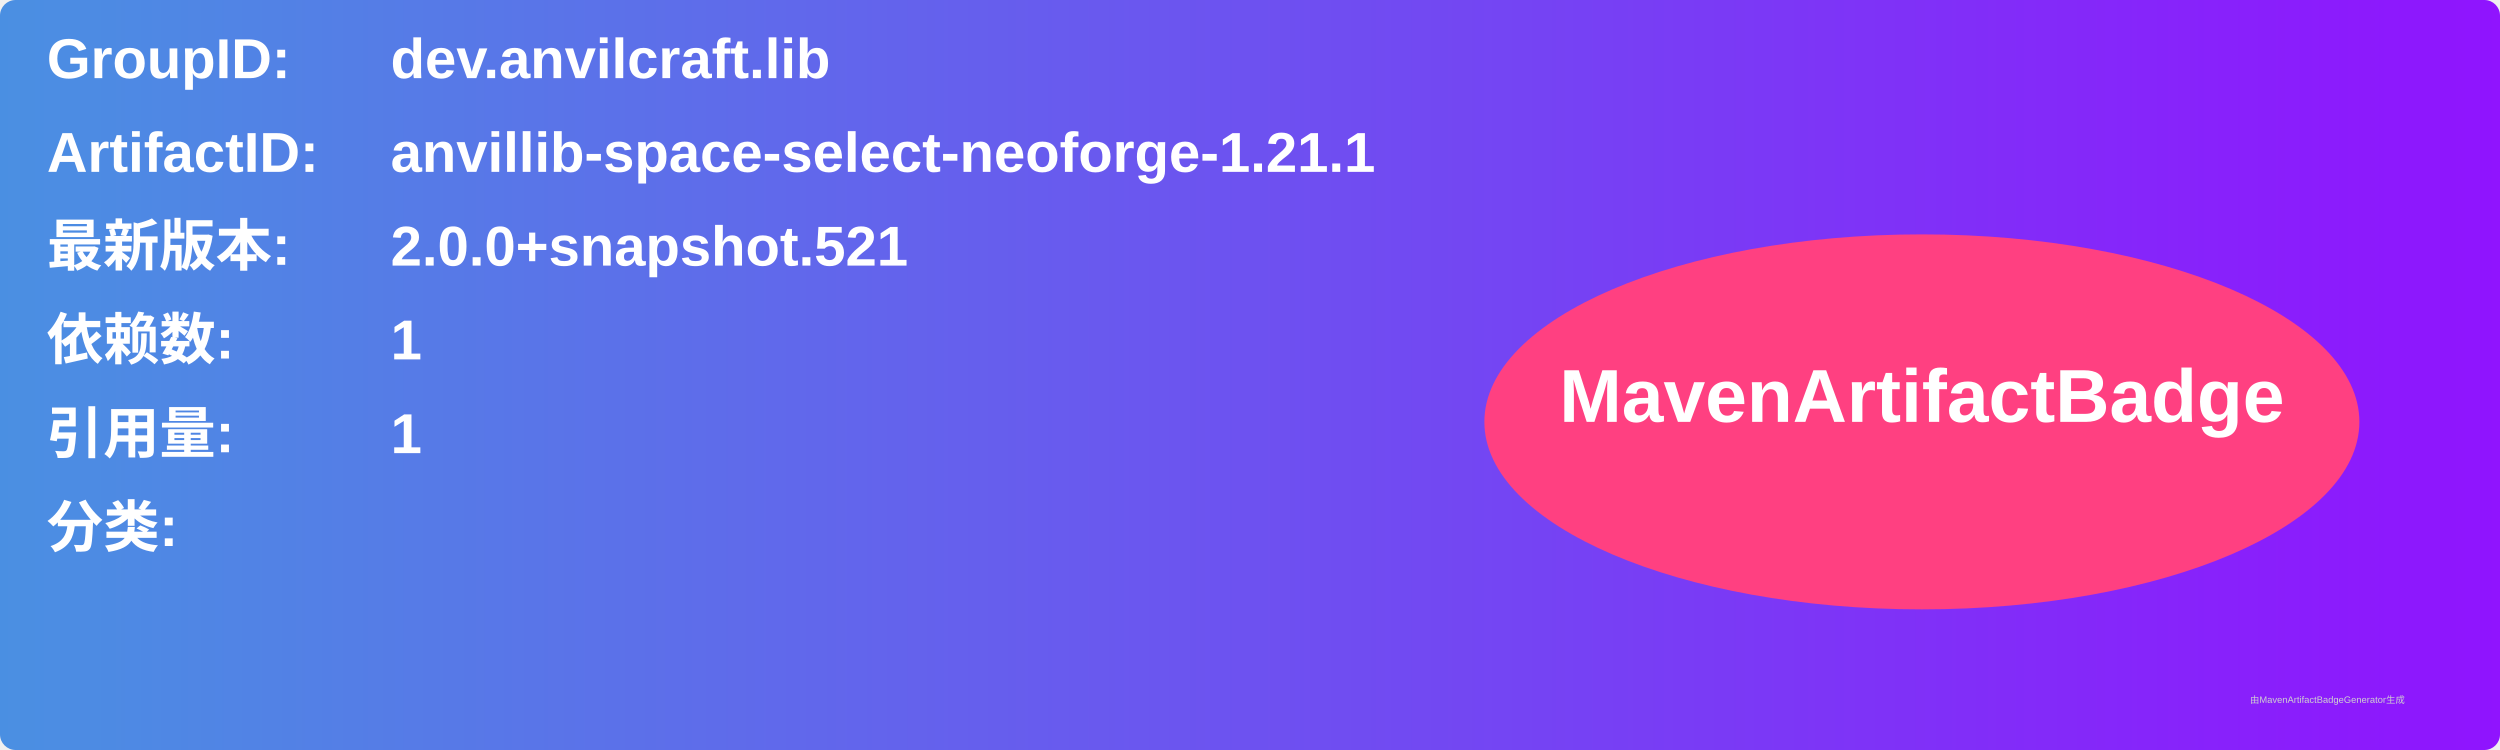
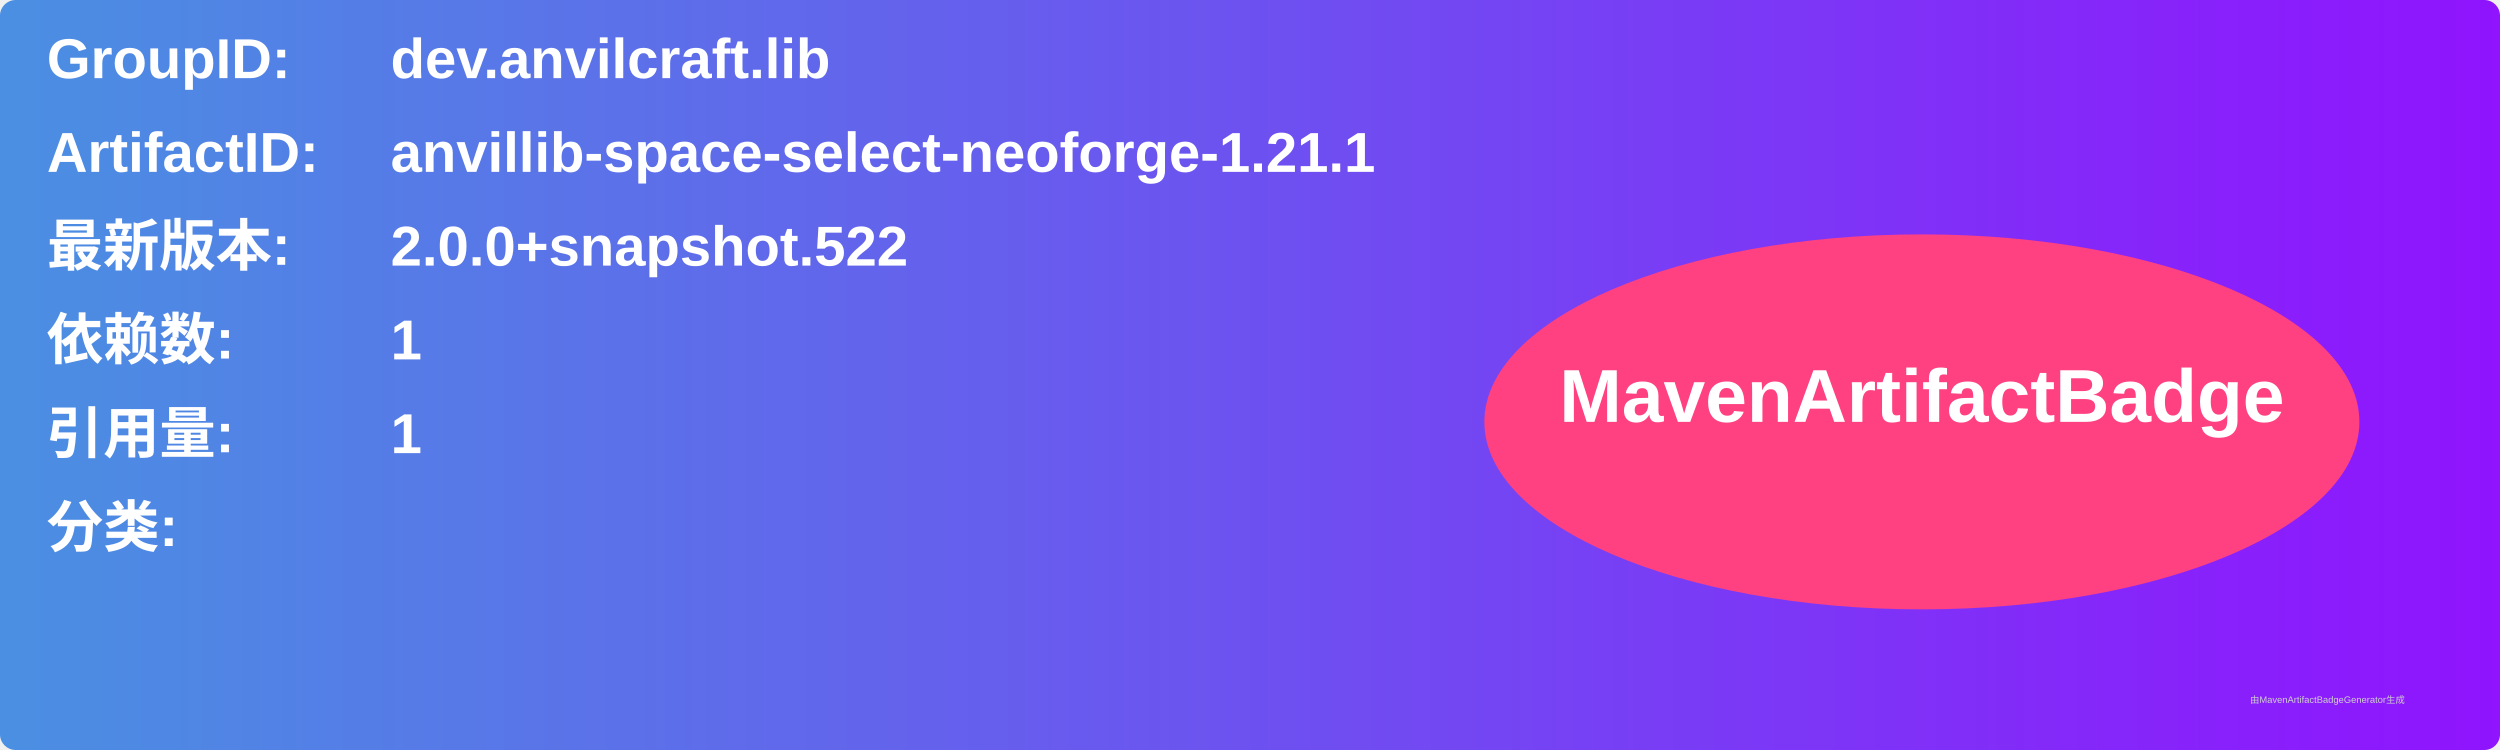
<svg xmlns="http://www.w3.org/2000/svg" width="800" height="240" viewBox="0 0 800 240">
  <linearGradient id="grad" x1="0%" y1="0%" x2="100%" y2="0%">
    <stop offset="0%" stop-color="#4a90e2" />
    <stop offset="100%" stop-color="#9013fe" />
  </linearGradient>
  <rect width="100%" height="100%" rx="5" ry="5" fill="url(#grad)" />
  <g transform="translate(15, 15)">
    <text x="0" y="10" font-family="Arial" font-size="18" fill="white" font-weight="bold" width="260">GroupID:</text>
    <text x="110" y="10" font-family="Arial" font-size="18" fill="white" font-weight="bold" width="460">dev.anvilcraft.lib</text>
    <text x="0" y="40" font-family="Arial" font-size="18" fill="white" font-weight="bold" width="260">ArtifactID:</text>
    <text x="110" y="40" font-family="Arial" font-size="18" fill="white" font-weight="bold" width="460">anvillib-space-select-neoforge-1.21.1</text>
    <text x="0" y="70" font-family="Arial" font-size="18" fill="white" font-weight="bold">最新版本:</text>
    <text x="110" y="70" font-family="Arial" font-size="18" fill="white" font-weight="bold">
-       <tspan font-weight="bold">2.0.0+snapshot.521</tspan>
+       <tspan font-weight="bold">2.0.0+snapshot.522</tspan>
    </text>
    <text x="0" y="100" font-family="Arial" font-size="18" fill="white" font-weight="bold">依赖数: </text>
    <text x="110" y="100" font-family="Arial" font-size="18" fill="white">
      <tspan font-weight="bold">1</tspan>
    </text>
    <text x="0" y="130" font-family="Arial" font-size="18" fill="white" font-weight="bold">引用量: </text>
    <text x="110" y="130" font-family="Arial" font-size="18" fill="white">
      <tspan font-weight="bold">1</tspan>
    </text>
    <text x="0" y="160" font-family="Arial" font-size="18" fill="white" font-weight="bold">分类:</text>
    <text x="10" y="190" font-family="Arial" font-size="10" fill="white">
      <tspan font-weight="bold" />
    </text>
    <ellipse cx="600" cy="120" rx="140" ry="60" fill="#ff4081" />
    <text x="600" y="120" text-anchor="middle" font-family="Arial" font-size="24" fill="white" font-weight="bold">MavenArtifactBadge</text>
  </g>
  <text x="720" y="225" font-family="Arial" font-size="3" fill="#d0d0d0">由MavenArtifactBadgeGenerator生成</text>
</svg>
